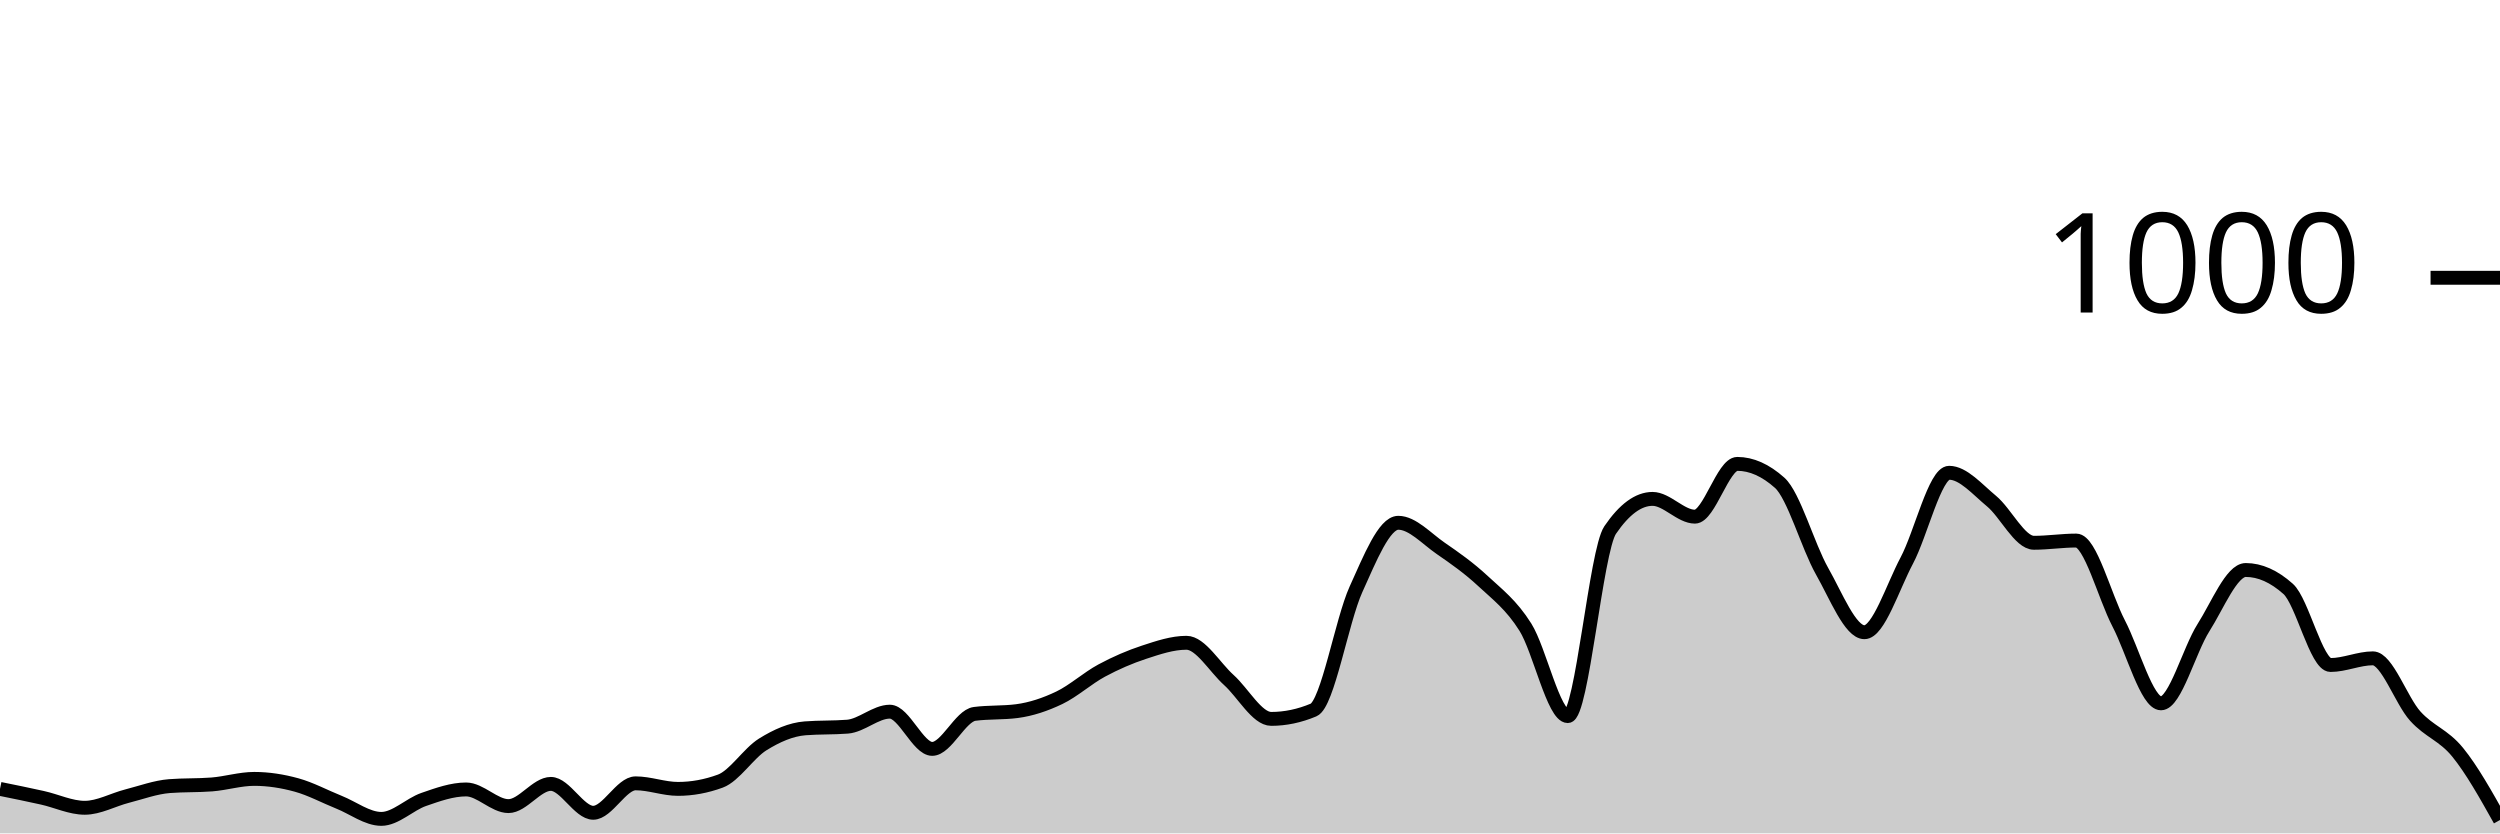
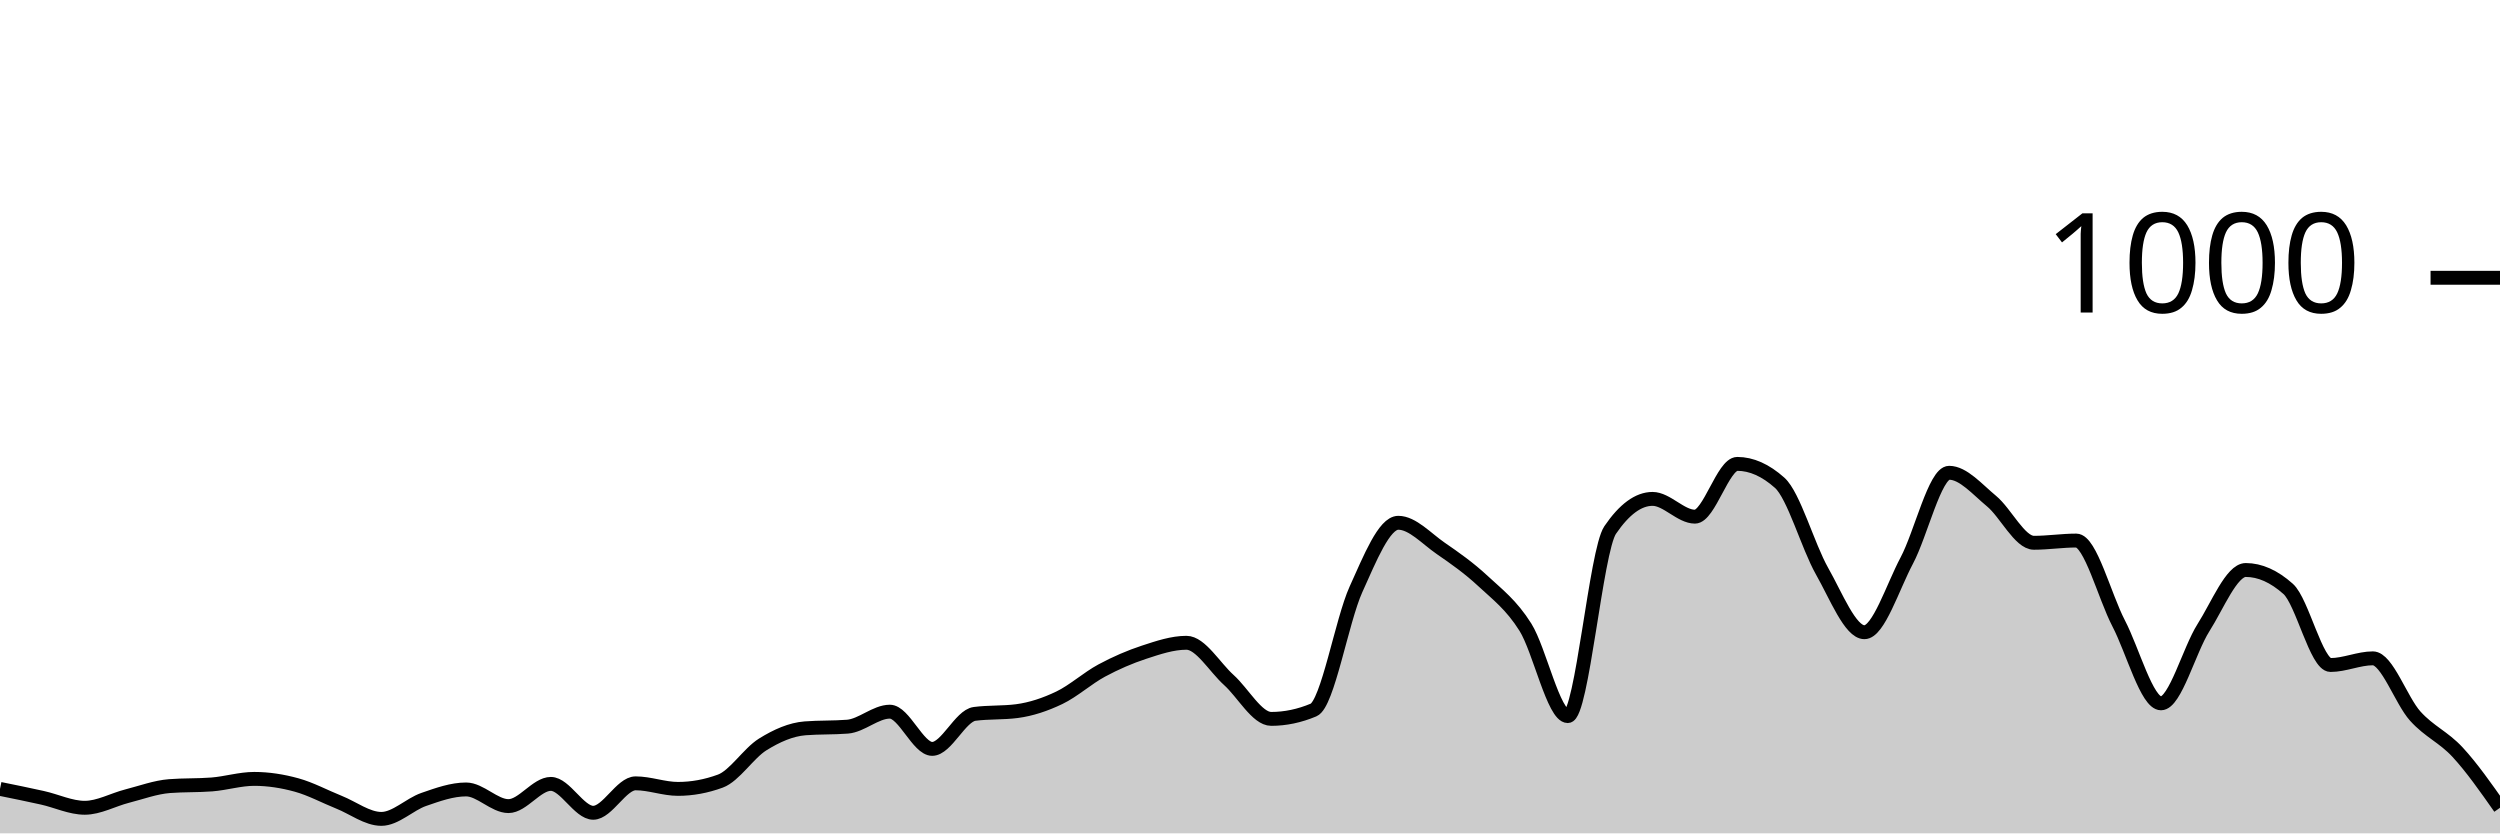
<svg xmlns="http://www.w3.org/2000/svg" viewBox="0 0 180 60">
  <g transform="translate(0,20)">
-     <path class="area" fill="rgba(0, 0, 0, 0.2)" d="M0,36.8C1.017,37.007,2.034,37.213,3.051,37.44C4.068,37.667,5.085,38.16,6.102,38.16C7.119,38.16,8.136,37.58,9.153,37.32C10.169,37.06,11.186,36.68,12.203,36.6C13.22,36.52,14.237,36.56,15.254,36.48C16.271,36.4,17.288,36.08,18.305,36.08C19.322,36.08,20.339,36.24,21.356,36.52C22.373,36.8,23.39,37.353,24.407,37.76C25.424,38.167,26.441,38.96,27.458,38.96C28.475,38.96,29.492,37.913,30.508,37.56C31.525,37.207,32.542,36.84,33.559,36.84C34.576,36.84,35.593,38.04,36.61,38.04C37.627,38.04,38.644,36.44,39.661,36.44C40.678,36.44,41.695,38.52,42.712,38.52C43.729,38.52,44.746,36.4,45.763,36.4C46.78,36.4,47.797,36.8,48.814,36.8C49.831,36.8,50.847,36.613,51.864,36.24C52.881,35.867,53.898,34.233,54.915,33.6C55.932,32.967,56.949,32.52,57.966,32.44C58.983,32.36,60,32.4,61.017,32.32C62.034,32.24,63.051,31.24,64.068,31.24C65.085,31.24,66.102,33.92,67.119,33.92C68.136,33.92,69.153,31.533,70.169,31.4C71.186,31.267,72.203,31.333,73.22,31.2C74.237,31.067,75.254,30.727,76.271,30.24C77.288,29.753,78.305,28.827,79.322,28.28C80.339,27.733,81.356,27.293,82.373,26.96C83.39,26.627,84.407,26.28,85.424,26.28C86.441,26.28,87.458,28.047,88.475,28.96C89.492,29.873,90.508,31.76,91.525,31.76C92.542,31.76,93.559,31.547,94.576,31.12C95.593,30.693,96.61,24.687,97.627,22.44C98.644,20.193,99.661,17.64,100.678,17.64C101.695,17.64,102.712,18.78,103.729,19.48C104.746,20.18,105.763,20.893,106.78,21.84C107.797,22.787,108.814,23.54,109.831,25.16C110.847,26.78,111.864,31.56,112.881,31.56C113.898,31.56,114.915,19.653,115.932,18.16C116.949,16.667,117.966,15.92,118.983,15.92C120,15.92,121.017,17.2,122.034,17.2C123.051,17.2,124.068,13.4,125.085,13.4C126.102,13.4,127.119,13.853,128.136,14.76C129.153,15.667,130.169,19.327,131.186,21.12C132.203,22.913,133.22,25.52,134.237,25.52C135.254,25.52,136.271,22.273,137.288,20.36C138.305,18.447,139.322,14.04,140.339,14.04C141.356,14.04,142.373,15.24,143.39,16.08C144.407,16.92,145.424,19.08,146.441,19.08C147.458,19.08,148.475,18.92,149.492,18.92C150.508,18.92,151.525,22.927,152.542,24.88C153.559,26.833,154.576,30.64,155.593,30.64C156.61,30.64,157.627,26.8,158.644,25.2C159.661,23.6,160.678,21.04,161.695,21.04C162.712,21.04,163.729,21.493,164.746,22.4C165.763,23.307,166.78,27.88,167.797,27.88C168.814,27.88,169.831,27.4,170.847,27.4C171.864,27.4,172.881,30.433,173.898,31.56C174.915,32.687,175.932,32.913,176.949,34.16C177.966,35.407,178.983,37.223,180,39.04L180,40C178.983,40,177.966,40,176.949,40C175.932,40,174.915,40,173.898,40C172.881,40,171.864,40,170.847,40C169.831,40,168.814,40,167.797,40C166.78,40,165.763,40,164.746,40C163.729,40,162.712,40,161.695,40C160.678,40,159.661,40,158.644,40C157.627,40,156.61,40,155.593,40C154.576,40,153.559,40,152.542,40C151.525,40,150.508,40,149.492,40C148.475,40,147.458,40,146.441,40C145.424,40,144.407,40,143.39,40C142.373,40,141.356,40,140.339,40C139.322,40,138.305,40,137.288,40C136.271,40,135.254,40,134.237,40C133.22,40,132.203,40,131.186,40C130.169,40,129.153,40,128.136,40C127.119,40,126.102,40,125.085,40C124.068,40,123.051,40,122.034,40C121.017,40,120,40,118.983,40C117.966,40,116.949,40,115.932,40C114.915,40,113.898,40,112.881,40C111.864,40,110.847,40,109.831,40C108.814,40,107.797,40,106.78,40C105.763,40,104.746,40,103.729,40C102.712,40,101.695,40,100.678,40C99.661,40,98.644,40,97.627,40C96.61,40,95.593,40,94.576,40C93.559,40,92.542,40,91.525,40C90.508,40,89.492,40,88.475,40C87.458,40,86.441,40,85.424,40C84.407,40,83.39,40,82.373,40C81.356,40,80.339,40,79.322,40C78.305,40,77.288,40,76.271,40C75.254,40,74.237,40,73.22,40C72.203,40,71.186,40,70.169,40C69.153,40,68.136,40,67.119,40C66.102,40,65.085,40,64.068,40C63.051,40,62.034,40,61.017,40C60,40,58.983,40,57.966,40C56.949,40,55.932,40,54.915,40C53.898,40,52.881,40,51.864,40C50.847,40,49.831,40,48.814,40C47.797,40,46.78,40,45.763,40C44.746,40,43.729,40,42.712,40C41.695,40,40.678,40,39.661,40C38.644,40,37.627,40,36.61,40C35.593,40,34.576,40,33.559,40C32.542,40,31.525,40,30.508,40C29.492,40,28.475,40,27.458,40C26.441,40,25.424,40,24.407,40C23.39,40,22.373,40,21.356,40C20.339,40,19.322,40,18.305,40C17.288,40,16.271,40,15.254,40C14.237,40,13.22,40,12.203,40C11.186,40,10.169,40,9.153,40C8.136,40,7.119,40,6.102,40C5.085,40,4.068,40,3.051,40C2.034,40,1.017,40,0,40Z" />
-     <path class="line" stroke="black" fill="none" d="M0,36.8C1.017,37.007,2.034,37.213,3.051,37.44C4.068,37.667,5.085,38.16,6.102,38.16C7.119,38.16,8.136,37.58,9.153,37.32C10.169,37.06,11.186,36.68,12.203,36.6C13.22,36.52,14.237,36.56,15.254,36.48C16.271,36.4,17.288,36.08,18.305,36.08C19.322,36.08,20.339,36.24,21.356,36.52C22.373,36.8,23.39,37.353,24.407,37.76C25.424,38.167,26.441,38.96,27.458,38.96C28.475,38.96,29.492,37.913,30.508,37.56C31.525,37.207,32.542,36.84,33.559,36.84C34.576,36.84,35.593,38.04,36.61,38.04C37.627,38.04,38.644,36.44,39.661,36.44C40.678,36.44,41.695,38.52,42.712,38.52C43.729,38.52,44.746,36.4,45.763,36.4C46.78,36.4,47.797,36.8,48.814,36.8C49.831,36.8,50.847,36.613,51.864,36.24C52.881,35.867,53.898,34.233,54.915,33.6C55.932,32.967,56.949,32.52,57.966,32.44C58.983,32.36,60,32.4,61.017,32.32C62.034,32.24,63.051,31.24,64.068,31.24C65.085,31.24,66.102,33.92,67.119,33.92C68.136,33.92,69.153,31.533,70.169,31.4C71.186,31.267,72.203,31.333,73.22,31.2C74.237,31.067,75.254,30.727,76.271,30.24C77.288,29.753,78.305,28.827,79.322,28.28C80.339,27.733,81.356,27.293,82.373,26.96C83.39,26.627,84.407,26.28,85.424,26.28C86.441,26.28,87.458,28.047,88.475,28.96C89.492,29.873,90.508,31.76,91.525,31.76C92.542,31.76,93.559,31.547,94.576,31.12C95.593,30.693,96.61,24.687,97.627,22.44C98.644,20.193,99.661,17.64,100.678,17.64C101.695,17.64,102.712,18.78,103.729,19.48C104.746,20.18,105.763,20.893,106.78,21.84C107.797,22.787,108.814,23.54,109.831,25.16C110.847,26.78,111.864,31.56,112.881,31.56C113.898,31.56,114.915,19.653,115.932,18.16C116.949,16.667,117.966,15.92,118.983,15.92C120,15.92,121.017,17.2,122.034,17.2C123.051,17.2,124.068,13.4,125.085,13.4C126.102,13.4,127.119,13.853,128.136,14.76C129.153,15.667,130.169,19.327,131.186,21.12C132.203,22.913,133.22,25.52,134.237,25.52C135.254,25.52,136.271,22.273,137.288,20.36C138.305,18.447,139.322,14.04,140.339,14.04C141.356,14.04,142.373,15.24,143.39,16.08C144.407,16.92,145.424,19.08,146.441,19.08C147.458,19.08,148.475,18.92,149.492,18.92C150.508,18.92,151.525,22.927,152.542,24.88C153.559,26.833,154.576,30.64,155.593,30.64C156.61,30.64,157.627,26.8,158.644,25.2C159.661,23.6,160.678,21.04,161.695,21.04C162.712,21.04,163.729,21.493,164.746,22.4C165.763,23.307,166.78,27.88,167.797,27.88C168.814,27.88,169.831,27.4,170.847,27.4C171.864,27.4,172.881,30.433,173.898,31.56C174.915,32.687,175.932,32.913,176.949,34.16C177.966,35.407,178.983,37.223,180,39.04" />
+     <path class="area" fill="rgba(0, 0, 0, 0.2)" d="M0,36.8C1.017,37.007,2.034,37.213,3.051,37.44C4.068,37.667,5.085,38.16,6.102,38.16C7.119,38.16,8.136,37.58,9.153,37.32C10.169,37.06,11.186,36.68,12.203,36.6C13.22,36.52,14.237,36.56,15.254,36.48C16.271,36.4,17.288,36.08,18.305,36.08C19.322,36.08,20.339,36.24,21.356,36.52C22.373,36.8,23.39,37.353,24.407,37.76C25.424,38.167,26.441,38.96,27.458,38.96C28.475,38.96,29.492,37.913,30.508,37.56C31.525,37.207,32.542,36.84,33.559,36.84C34.576,36.84,35.593,38.04,36.61,38.04C37.627,38.04,38.644,36.44,39.661,36.44C40.678,36.44,41.695,38.52,42.712,38.52C43.729,38.52,44.746,36.4,45.763,36.4C46.78,36.4,47.797,36.8,48.814,36.8C49.831,36.8,50.847,36.613,51.864,36.24C52.881,35.867,53.898,34.233,54.915,33.6C55.932,32.967,56.949,32.52,57.966,32.44C58.983,32.36,60,32.4,61.017,32.32C62.034,32.24,63.051,31.24,64.068,31.24C65.085,31.24,66.102,33.92,67.119,33.92C68.136,33.92,69.153,31.533,70.169,31.4C71.186,31.267,72.203,31.333,73.22,31.2C74.237,31.067,75.254,30.727,76.271,30.24C77.288,29.753,78.305,28.827,79.322,28.28C80.339,27.733,81.356,27.293,82.373,26.96C83.39,26.627,84.407,26.28,85.424,26.28C86.441,26.28,87.458,28.047,88.475,28.96C89.492,29.873,90.508,31.76,91.525,31.76C92.542,31.76,93.559,31.547,94.576,31.12C95.593,30.693,96.61,24.687,97.627,22.44C98.644,20.193,99.661,17.64,100.678,17.64C101.695,17.64,102.712,18.78,103.729,19.48C104.746,20.18,105.763,20.893,106.78,21.84C107.797,22.787,108.814,23.54,109.831,25.16C110.847,26.78,111.864,31.56,112.881,31.56C113.898,31.56,114.915,19.653,115.932,18.16C116.949,16.667,117.966,15.92,118.983,15.92C120,15.92,121.017,17.2,122.034,17.2C123.051,17.2,124.068,13.4,125.085,13.4C126.102,13.4,127.119,13.853,128.136,14.76C129.153,15.667,130.169,19.327,131.186,21.12C132.203,22.913,133.22,25.52,134.237,25.52C135.254,25.52,136.271,22.273,137.288,20.36C138.305,18.447,139.322,14.04,140.339,14.04C141.356,14.04,142.373,15.24,143.39,16.08C144.407,16.92,145.424,19.08,146.441,19.08C147.458,19.08,148.475,18.92,149.492,18.92C150.508,18.92,151.525,22.927,152.542,24.88C153.559,26.833,154.576,30.64,155.593,30.64C156.61,30.64,157.627,26.8,158.644,25.2C159.661,23.6,160.678,21.04,161.695,21.04C162.712,21.04,163.729,21.493,164.746,22.4C165.763,23.307,166.78,27.88,167.797,27.88C168.814,27.88,169.831,27.4,170.847,27.4C171.864,27.4,172.881,30.433,173.898,31.56C174.915,32.687,175.932,33.06,176.949,34.16C177.966,35.26,178.983,36.71,180,38.16L180,40C178.983,40,177.966,40,176.949,40C175.932,40,174.915,40,173.898,40C172.881,40,171.864,40,170.847,40C169.831,40,168.814,40,167.797,40C166.78,40,165.763,40,164.746,40C163.729,40,162.712,40,161.695,40C160.678,40,159.661,40,158.644,40C157.627,40,156.61,40,155.593,40C154.576,40,153.559,40,152.542,40C151.525,40,150.508,40,149.492,40C148.475,40,147.458,40,146.441,40C145.424,40,144.407,40,143.39,40C142.373,40,141.356,40,140.339,40C139.322,40,138.305,40,137.288,40C136.271,40,135.254,40,134.237,40C133.22,40,132.203,40,131.186,40C130.169,40,129.153,40,128.136,40C127.119,40,126.102,40,125.085,40C124.068,40,123.051,40,122.034,40C121.017,40,120,40,118.983,40C117.966,40,116.949,40,115.932,40C114.915,40,113.898,40,112.881,40C111.864,40,110.847,40,109.831,40C108.814,40,107.797,40,106.78,40C105.763,40,104.746,40,103.729,40C102.712,40,101.695,40,100.678,40C99.661,40,98.644,40,97.627,40C96.61,40,95.593,40,94.576,40C93.559,40,92.542,40,91.525,40C90.508,40,89.492,40,88.475,40C87.458,40,86.441,40,85.424,40C84.407,40,83.39,40,82.373,40C81.356,40,80.339,40,79.322,40C78.305,40,77.288,40,76.271,40C75.254,40,74.237,40,73.22,40C72.203,40,71.186,40,70.169,40C69.153,40,68.136,40,67.119,40C66.102,40,65.085,40,64.068,40C63.051,40,62.034,40,61.017,40C60,40,58.983,40,57.966,40C56.949,40,55.932,40,54.915,40C53.898,40,52.881,40,51.864,40C50.847,40,49.831,40,48.814,40C47.797,40,46.78,40,45.763,40C44.746,40,43.729,40,42.712,40C41.695,40,40.678,40,39.661,40C38.644,40,37.627,40,36.61,40C35.593,40,34.576,40,33.559,40C32.542,40,31.525,40,30.508,40C29.492,40,28.475,40,27.458,40C26.441,40,25.424,40,24.407,40C23.39,40,22.373,40,21.356,40C20.339,40,19.322,40,18.305,40C17.288,40,16.271,40,15.254,40C14.237,40,13.22,40,12.203,40C11.186,40,10.169,40,9.153,40C8.136,40,7.119,40,6.102,40C5.085,40,4.068,40,3.051,40C2.034,40,1.017,40,0,40Z" />
+     <path class="line" stroke="black" fill="none" d="M0,36.8C1.017,37.007,2.034,37.213,3.051,37.44C4.068,37.667,5.085,38.16,6.102,38.16C7.119,38.16,8.136,37.58,9.153,37.32C10.169,37.06,11.186,36.68,12.203,36.6C13.22,36.52,14.237,36.56,15.254,36.48C16.271,36.4,17.288,36.08,18.305,36.08C19.322,36.08,20.339,36.24,21.356,36.52C22.373,36.8,23.39,37.353,24.407,37.76C25.424,38.167,26.441,38.96,27.458,38.96C28.475,38.96,29.492,37.913,30.508,37.56C31.525,37.207,32.542,36.84,33.559,36.84C34.576,36.84,35.593,38.04,36.61,38.04C37.627,38.04,38.644,36.44,39.661,36.44C40.678,36.44,41.695,38.52,42.712,38.52C43.729,38.52,44.746,36.4,45.763,36.4C46.78,36.4,47.797,36.8,48.814,36.8C49.831,36.8,50.847,36.613,51.864,36.24C52.881,35.867,53.898,34.233,54.915,33.6C55.932,32.967,56.949,32.52,57.966,32.44C58.983,32.36,60,32.4,61.017,32.32C62.034,32.24,63.051,31.24,64.068,31.24C65.085,31.24,66.102,33.92,67.119,33.92C68.136,33.92,69.153,31.533,70.169,31.4C71.186,31.267,72.203,31.333,73.22,31.2C74.237,31.067,75.254,30.727,76.271,30.24C77.288,29.753,78.305,28.827,79.322,28.28C80.339,27.733,81.356,27.293,82.373,26.96C83.39,26.627,84.407,26.28,85.424,26.28C86.441,26.28,87.458,28.047,88.475,28.96C89.492,29.873,90.508,31.76,91.525,31.76C92.542,31.76,93.559,31.547,94.576,31.12C95.593,30.693,96.61,24.687,97.627,22.44C98.644,20.193,99.661,17.64,100.678,17.64C101.695,17.64,102.712,18.78,103.729,19.48C104.746,20.18,105.763,20.893,106.78,21.84C107.797,22.787,108.814,23.54,109.831,25.16C110.847,26.78,111.864,31.56,112.881,31.56C113.898,31.56,114.915,19.653,115.932,18.16C116.949,16.667,117.966,15.92,118.983,15.92C120,15.92,121.017,17.2,122.034,17.2C123.051,17.2,124.068,13.4,125.085,13.4C126.102,13.4,127.119,13.853,128.136,14.76C129.153,15.667,130.169,19.327,131.186,21.12C132.203,22.913,133.22,25.52,134.237,25.52C135.254,25.52,136.271,22.273,137.288,20.36C138.305,18.447,139.322,14.04,140.339,14.04C141.356,14.04,142.373,15.24,143.39,16.08C144.407,16.92,145.424,19.08,146.441,19.08C147.458,19.08,148.475,18.92,149.492,18.92C150.508,18.92,151.525,22.927,152.542,24.88C153.559,26.833,154.576,30.64,155.593,30.64C156.61,30.64,157.627,26.8,158.644,25.2C159.661,23.6,160.678,21.04,161.695,21.04C162.712,21.04,163.729,21.493,164.746,22.4C165.763,23.307,166.78,27.88,167.797,27.88C168.814,27.88,169.831,27.4,170.847,27.4C171.864,27.4,172.881,30.433,173.898,31.56C174.915,32.687,175.932,33.06,176.949,34.16C177.966,35.26,178.983,36.71,180,38.16" />
    <path class="axis-ceiling" stroke-width="1" stroke="black" fill="none" d="M175,0L180,0" />
    <text class="axis-ceiling-label" font-family="sans-serif" text-anchor="end" font-size="10px" x="170" y="2.5">1000</text>
  </g>
</svg>
